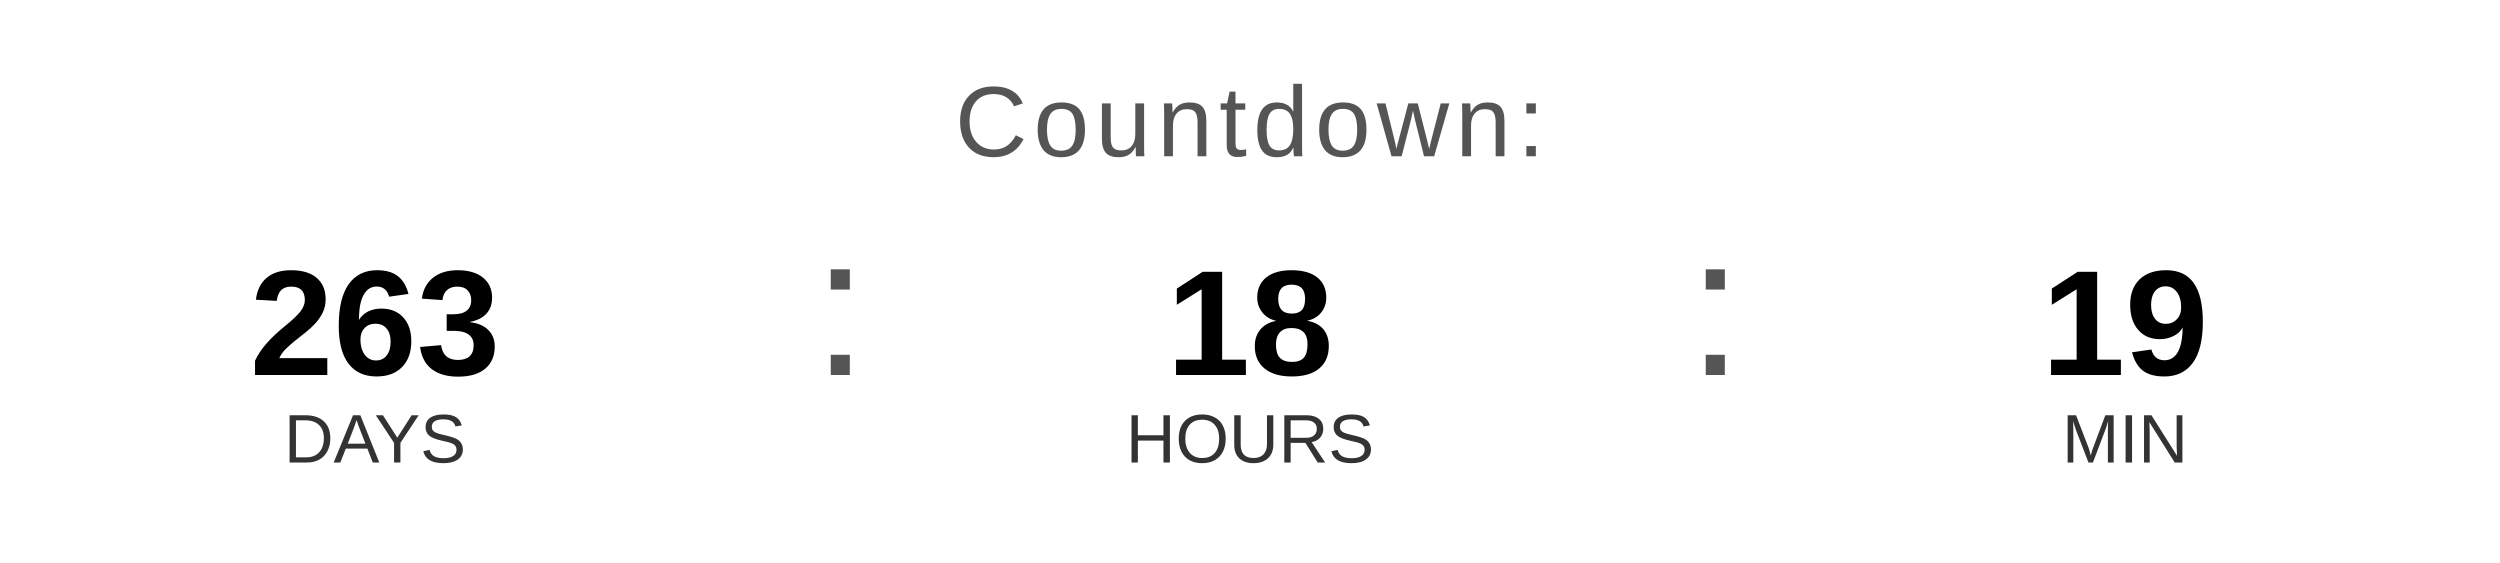
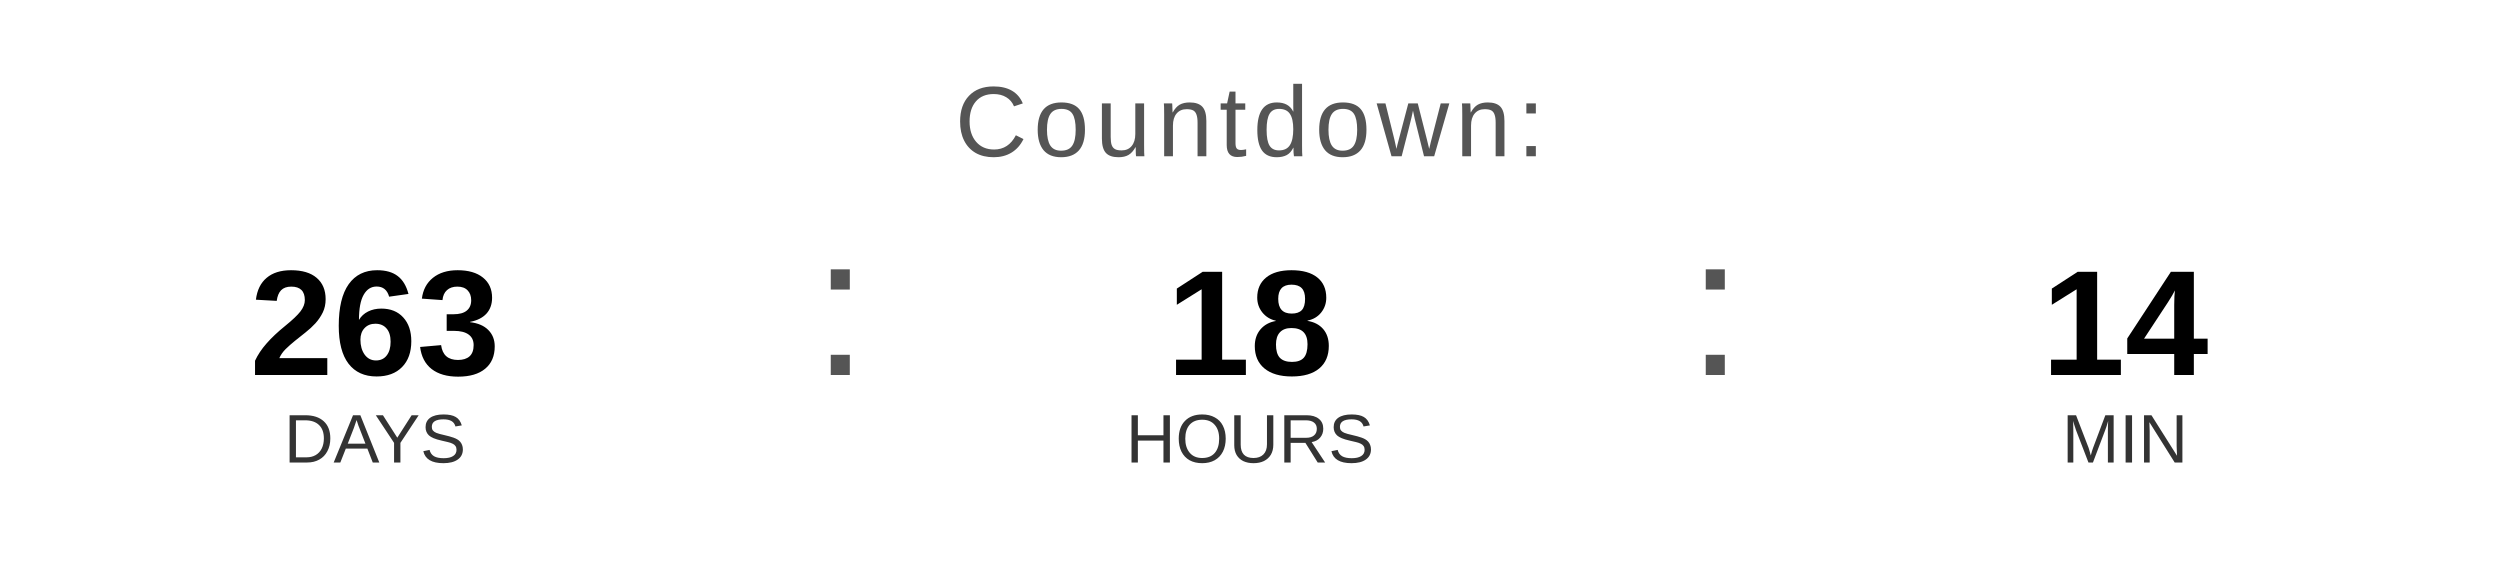
<svg xmlns="http://www.w3.org/2000/svg" width="400" height="90" viewBox="0 0 400 90">
  <text x="200" y="25" font-family="Arial, Helvetica, sans-serif" font-size="16" fill="#555555" text-anchor="middle" letter-spacing="1">
    Countdown:
  </text>
  <text x="60" y="60" font-family="Arial, Helvetica, sans-serif" font-size="24" font-weight="bold" fill="#000000" text-anchor="middle">263</text>
  <text x="60" y="74" font-family="Arial, Helvetica, sans-serif" font-size="11" fill="#333333" text-anchor="middle">DAYS</text>
  <text x="130" y="60" font-family="Arial, sans-serif" font-size="32" fill="#555555">:</text>
  <text x="200" y="60" font-family="Arial, Helvetica, sans-serif" font-size="24" font-weight="bold" fill="#000000" text-anchor="middle">18</text>
  <text x="200" y="74" font-family="Arial, Helvetica, sans-serif" font-size="11" fill="#333333" text-anchor="middle">HOURS</text>
  <text x="270" y="60" font-family="Arial, sans-serif" font-size="32" fill="#555555">:</text>
-   <text x="340" y="60" font-family="Arial, Helvetica, sans-serif" font-size="24" font-weight="bold" fill="#000000" text-anchor="middle">19</text>
+   <text x="340" y="60" font-family="Arial, Helvetica, sans-serif" font-size="24" font-weight="bold" fill="#000000" text-anchor="middle">14</text>
  <text x="340" y="74" font-family="Arial, Helvetica, sans-serif" font-size="11" fill="#333333" text-anchor="middle">MIN</text>
</svg>
